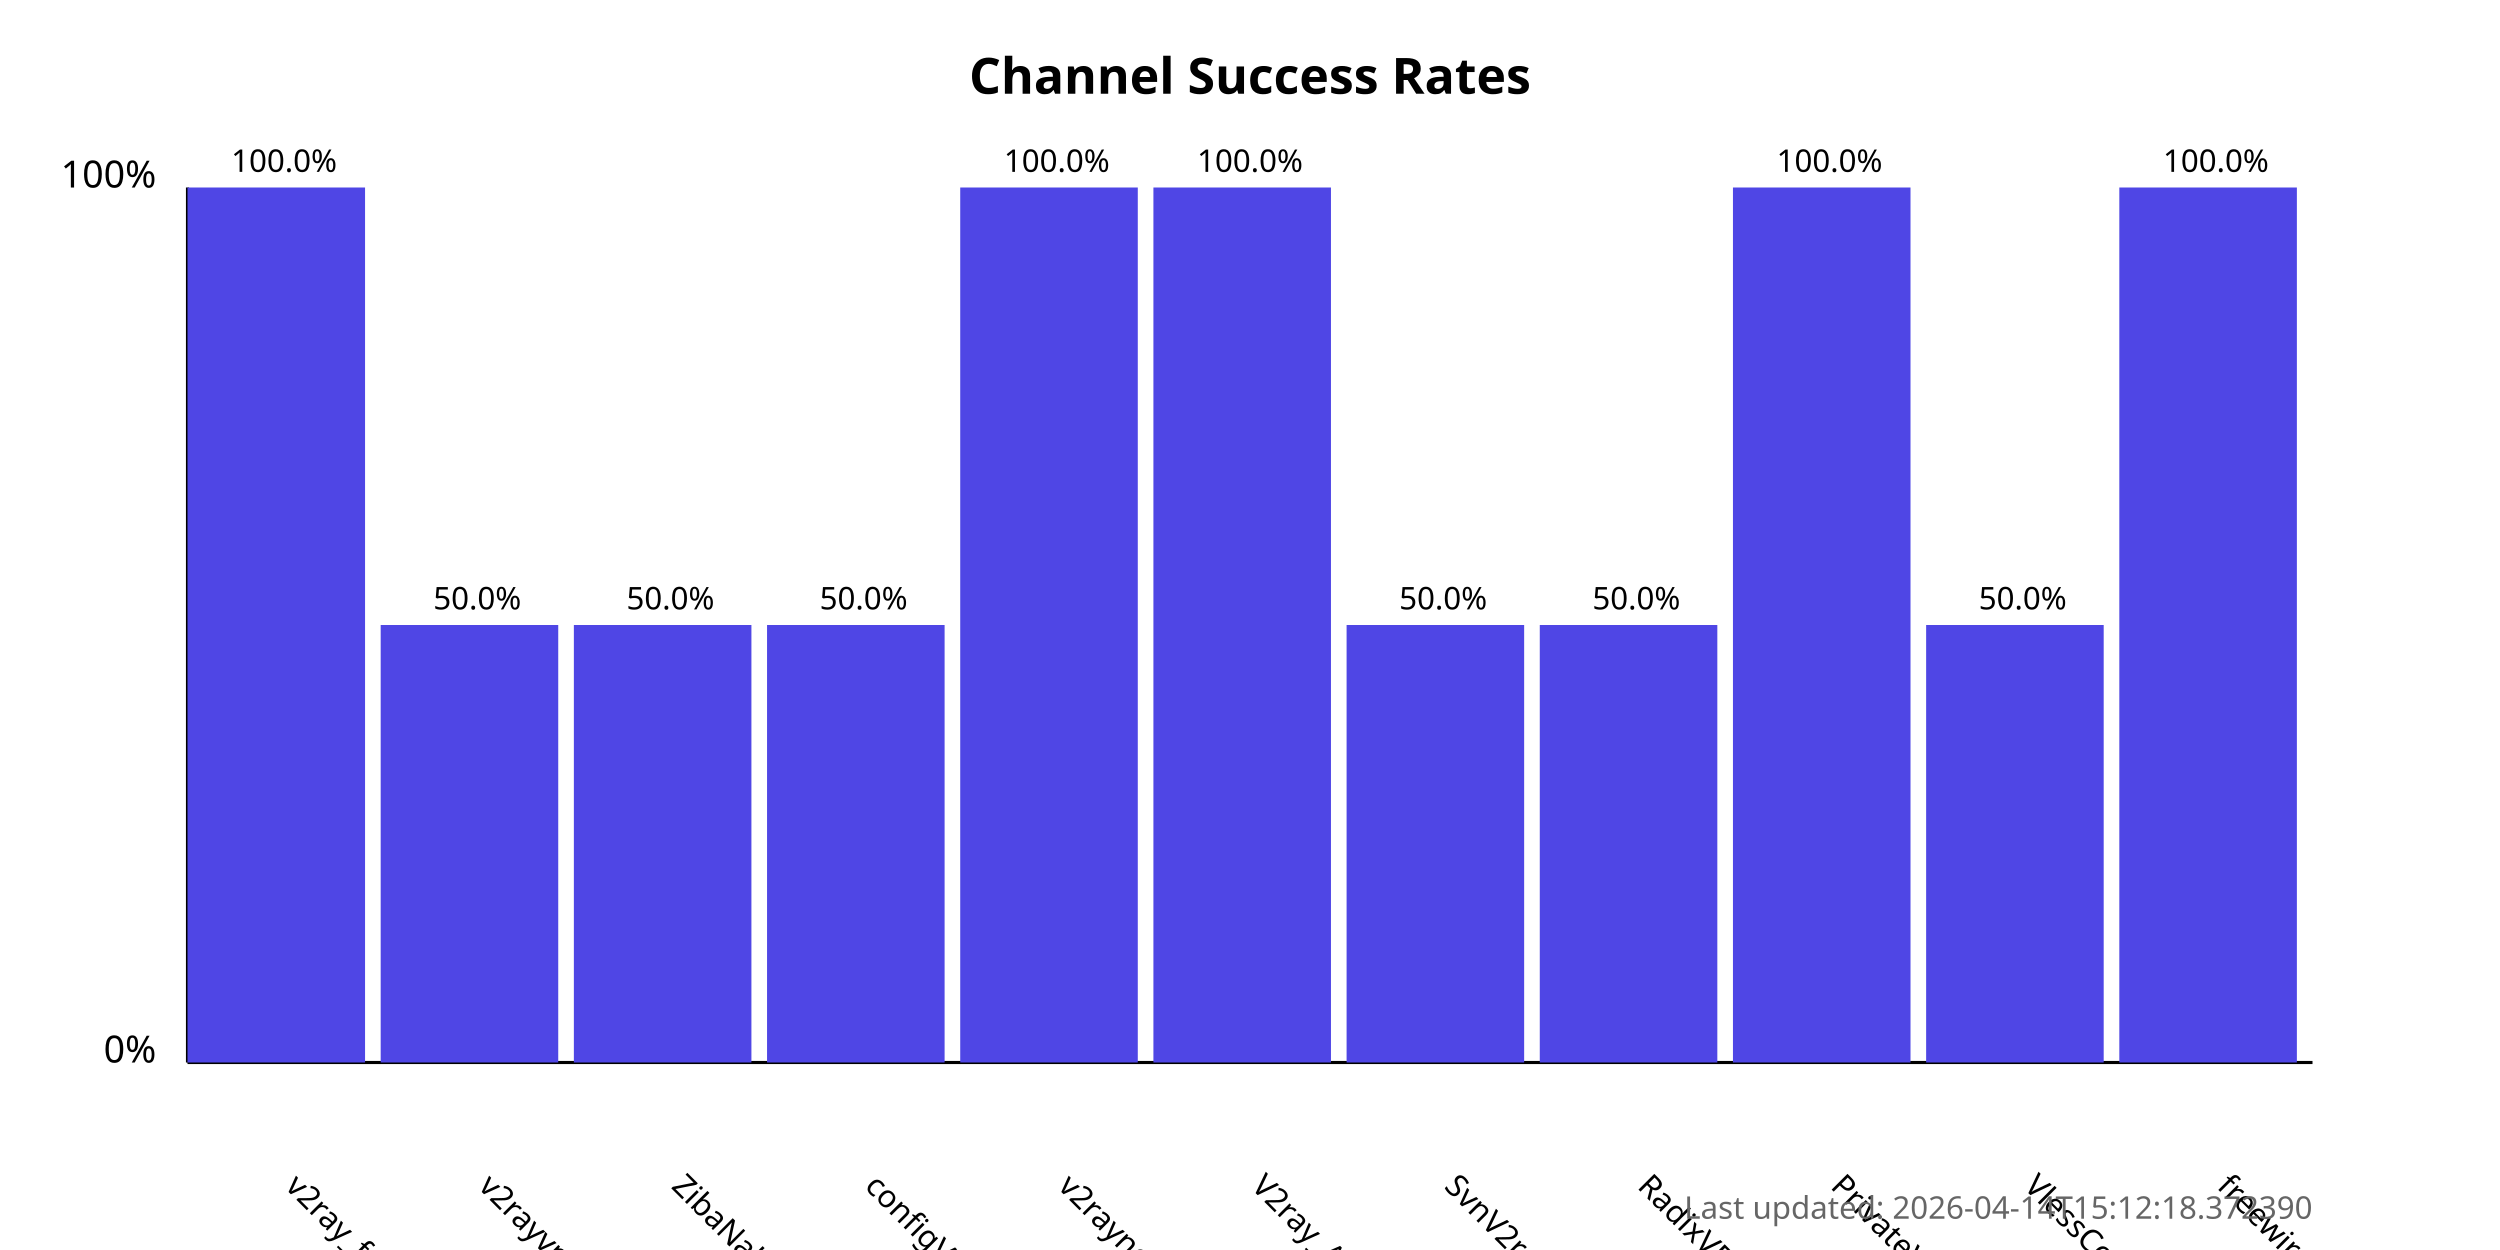
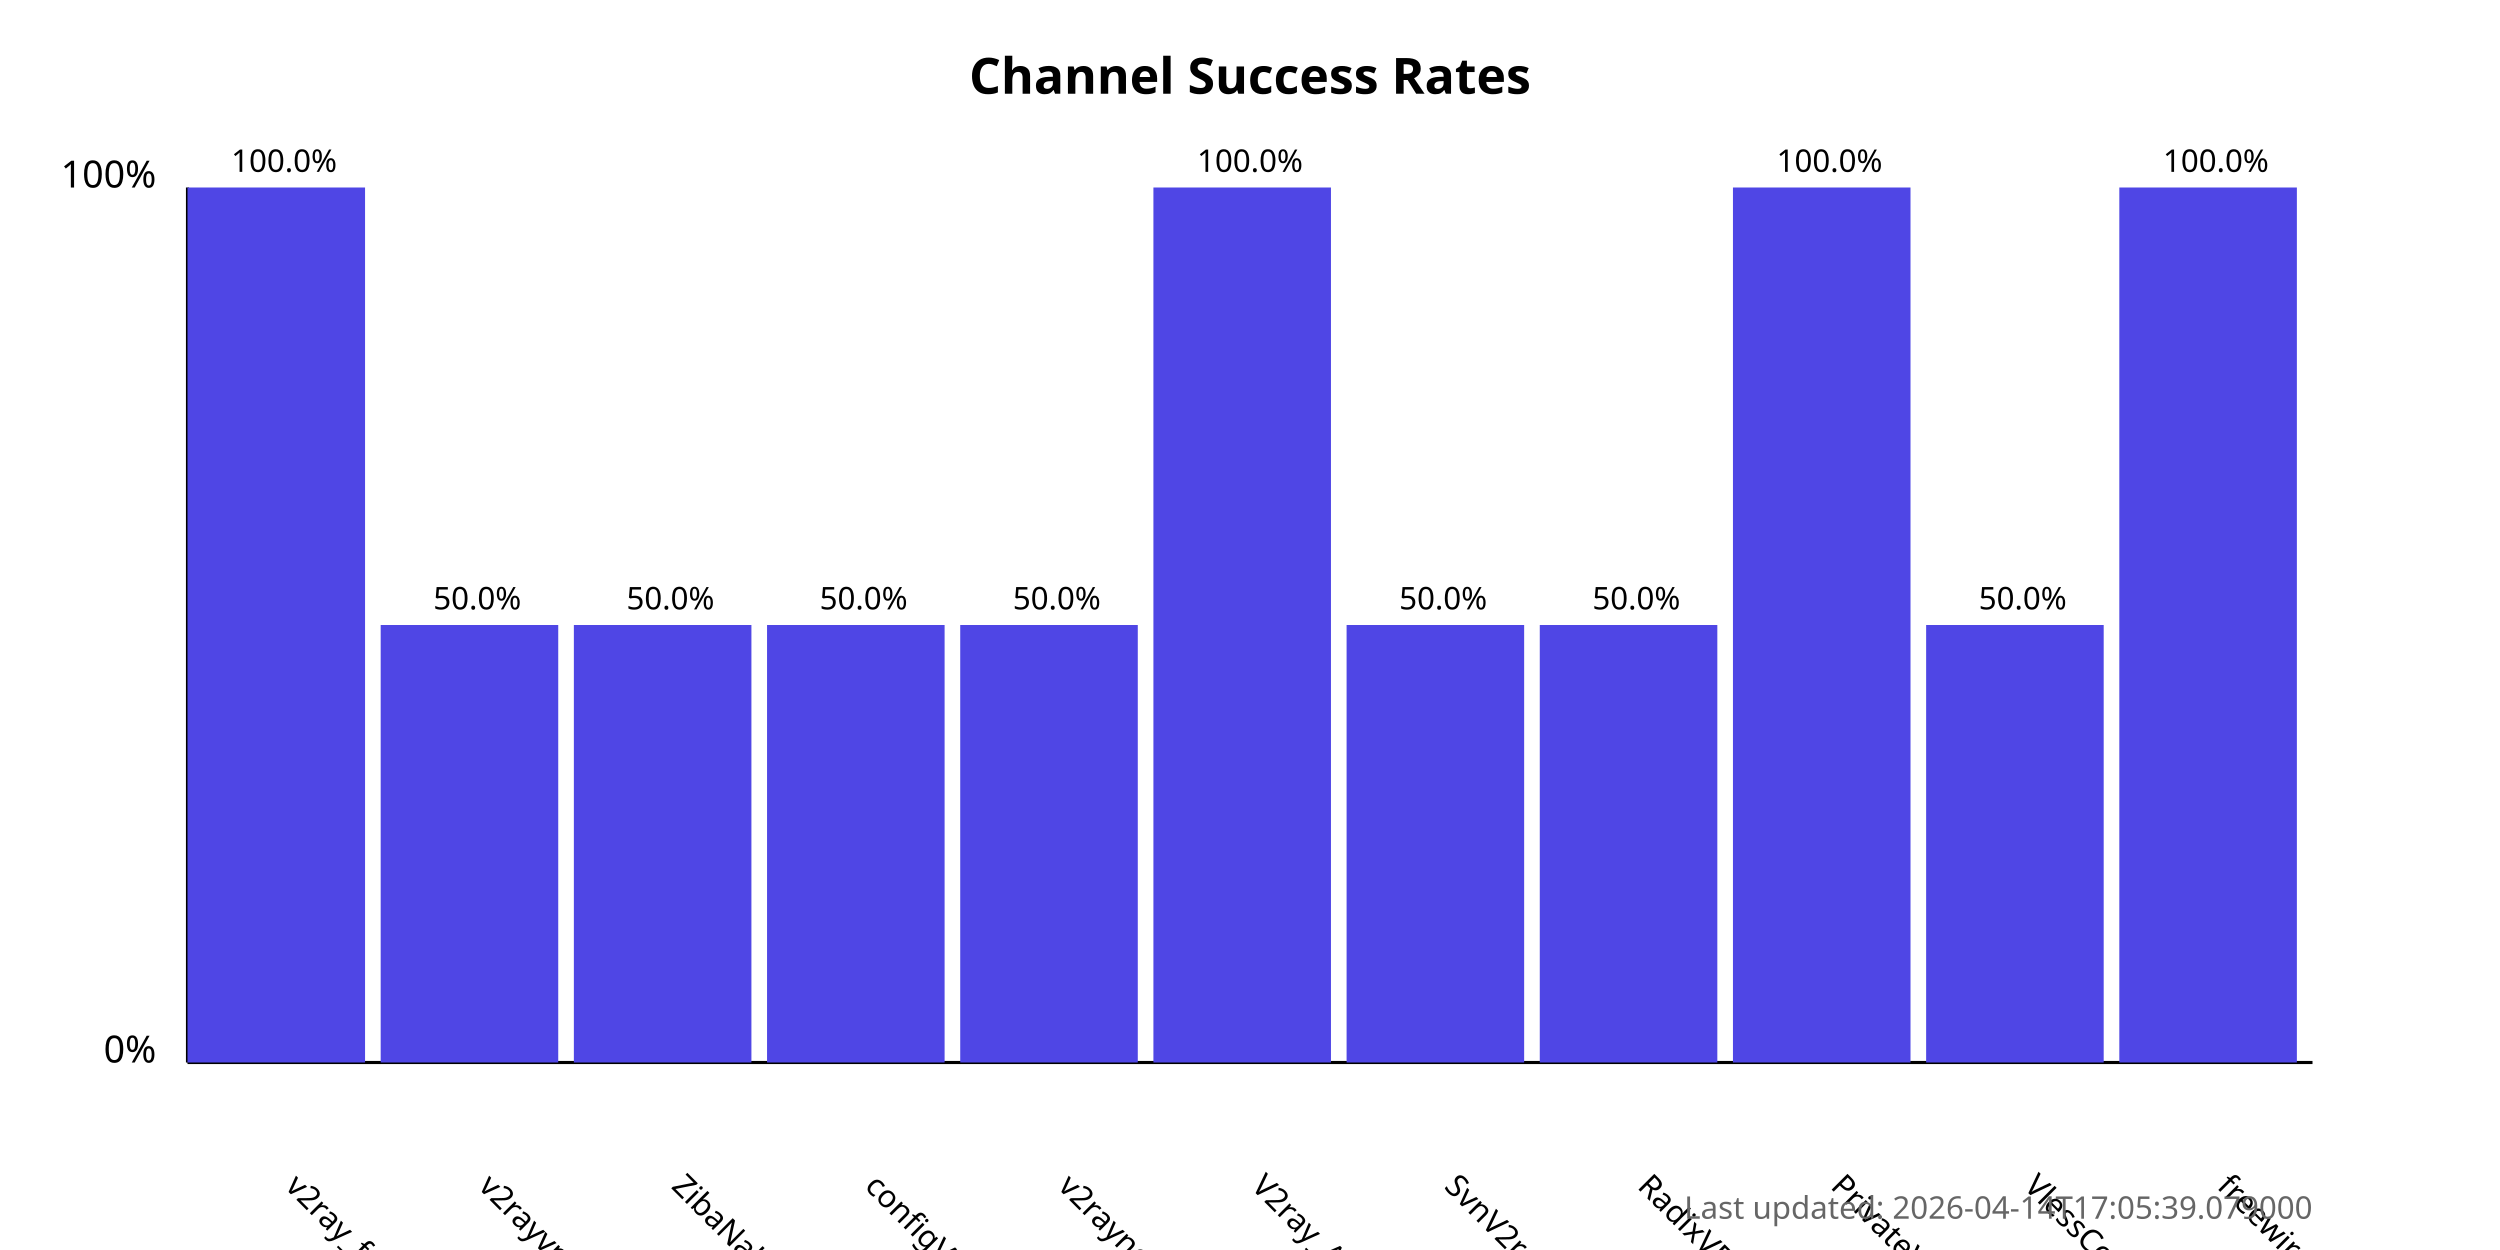
<svg xmlns="http://www.w3.org/2000/svg" width="800" height="400">
  <style>
            .chart-title { font: bold 16px sans-serif; }
            .axis-label { font: 12px sans-serif; }
            .tick-label { font: 10px sans-serif; }
            .bar { fill: #4f46e5; }
            .bar:hover { fill: #6366f1; }
            .timestamp { font: 10px sans-serif; fill: #666; }
        </style>
  <text x="400.0" y="30" text-anchor="middle" class="chart-title">
            Channel Success Rates
        </text>
  <line x1="60" y1="340" x2="60" y2="60" stroke="black" stroke-width="1" />
  <line x1="60" y1="340" x2="740" y2="340" stroke="black" stroke-width="1" />
  <text x="50" y="340" text-anchor="end" class="axis-label">0%</text>
  <text x="50" y="60" text-anchor="end" class="axis-label">100%</text>
  <g>
    <rect x="60" y="60.0" width="56.818" height="280.0" class="bar" />
    <text x="90.909" y="380" transform="rotate(45, 90.90909, 380)" text-anchor="start" class="tick-label">
                v2ray_free_conf
            </text>
    <text x="90.909" y="55.0" text-anchor="middle" class="tick-label">
                100.0%
            </text>
  </g>
  <g>
    <rect x="121.818" y="200.0" width="56.818" height="140.0" class="bar" />
    <text x="152.727" y="380" transform="rotate(45, 152.7273, 380)" text-anchor="start" class="tick-label">
                v2rayvpno
            </text>
    <text x="152.727" y="195.0" text-anchor="middle" class="tick-label">
                50.0%
            </text>
  </g>
  <g>
    <rect x="183.636" y="200.0" width="56.818" height="140.0" class="bar" />
    <text x="214.545" y="380" transform="rotate(45, 214.5455, 380)" text-anchor="start" class="tick-label">
                ZibaNabz
            </text>
    <text x="214.545" y="195.0" text-anchor="middle" class="tick-label">
                50.0%
            </text>
  </g>
  <g>
    <rect x="245.455" y="200.0" width="56.818" height="140.0" class="bar" />
    <text x="276.364" y="380" transform="rotate(45, 276.3636, 380)" text-anchor="start" class="tick-label">
                configV2rayForFree
            </text>
    <text x="276.364" y="195.0" text-anchor="middle" class="tick-label">
                50.0%
            </text>
  </g>
  <g>
-     <rect x="307.273" y="60.0" width="56.818" height="280.0" class="bar" />
+     <rect x="307.273" y="200.0" width="56.818" height="140.0" class="bar" />
    <text x="338.182" y="380" transform="rotate(45, 338.1818, 380)" text-anchor="start" class="tick-label">
                v2rayngvpn
            </text>
-     <text x="338.182" y="55.0" text-anchor="middle" class="tick-label">
-                 100.0%
+     <text x="338.182" y="195.0" text-anchor="middle" class="tick-label">
+                 50.0%
            </text>
  </g>
  <g>
    <rect x="369.091" y="60.0" width="56.818" height="280.0" class="bar" />
    <text x="400.0" y="380" transform="rotate(45, 400.0, 380)" text-anchor="start" class="tick-label">
                V2ray_Alpha
            </text>
    <text x="400.0" y="55.0" text-anchor="middle" class="tick-label">
                100.0%
            </text>
  </g>
  <g>
    <rect x="430.909" y="200.0" width="56.818" height="140.0" class="bar" />
    <text x="461.818" y="380" transform="rotate(45, 461.8182, 380)" text-anchor="start" class="tick-label">
                SvnV2ray
            </text>
    <text x="461.818" y="195.0" text-anchor="middle" class="tick-label">
                50.0%
            </text>
  </g>
  <g>
    <rect x="492.727" y="200.0" width="56.818" height="140.0" class="bar" />
    <text x="523.636" y="380" transform="rotate(45, 523.6364, 380)" text-anchor="start" class="tick-label">
                RadixVPN
            </text>
    <text x="523.636" y="195.0" text-anchor="middle" class="tick-label">
                50.0%
            </text>
  </g>
  <g>
    <rect x="554.545" y="60.0" width="56.818" height="280.0" class="bar" />
    <text x="585.455" y="380" transform="rotate(45, 585.4545, 380)" text-anchor="start" class="tick-label">
                PrivateVPNs
            </text>
    <text x="585.455" y="55.0" text-anchor="middle" class="tick-label">
                100.0%
            </text>
  </g>
  <g>
    <rect x="616.364" y="200.0" width="56.818" height="140.0" class="bar" />
    <text x="647.273" y="380" transform="rotate(45, 647.2727, 380)" text-anchor="start" class="tick-label">
                VlessConfig
            </text>
    <text x="647.273" y="195.0" text-anchor="middle" class="tick-label">
                50.0%
            </text>
  </g>
  <g>
    <rect x="678.182" y="60.0" width="56.818" height="280.0" class="bar" />
    <text x="709.091" y="380" transform="rotate(45, 709.0909, 380)" text-anchor="start" class="tick-label">
                freewireguard
            </text>
    <text x="709.091" y="55.0" text-anchor="middle" class="tick-label">
                100.0%
            </text>
  </g>
  <text x="740" y="390" text-anchor="end" class="timestamp">
-             Last updated: 2026-04-14T15:12:18.372390
+             Last updated: 2026-04-14T17:05:39.079000
        </text>
</svg>
